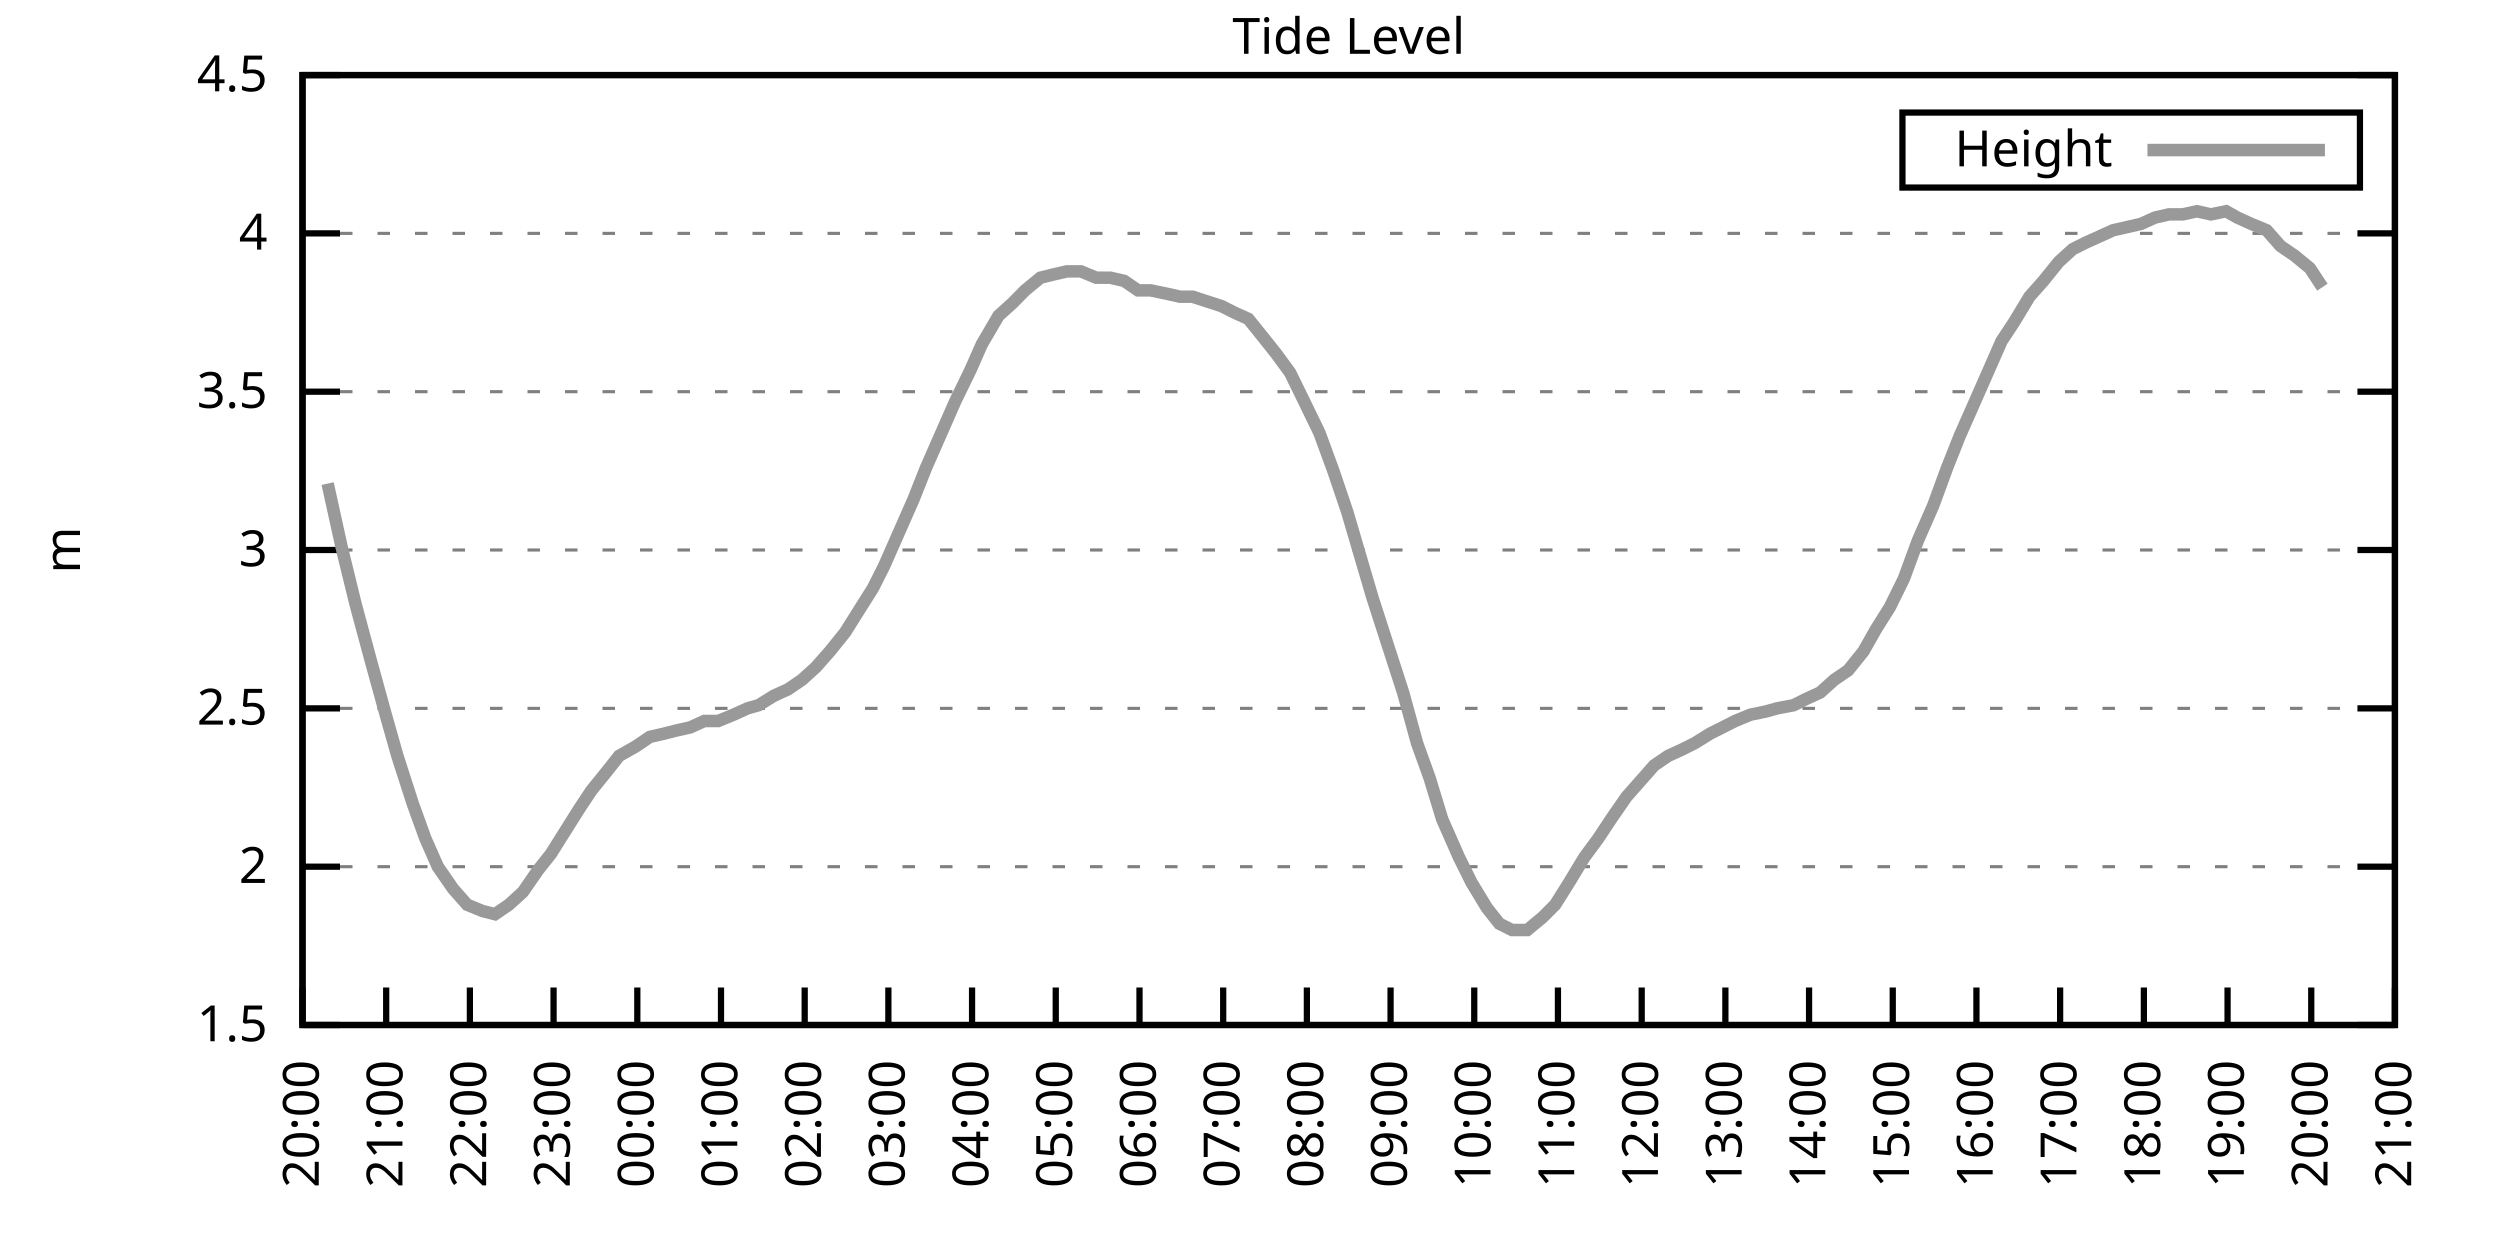
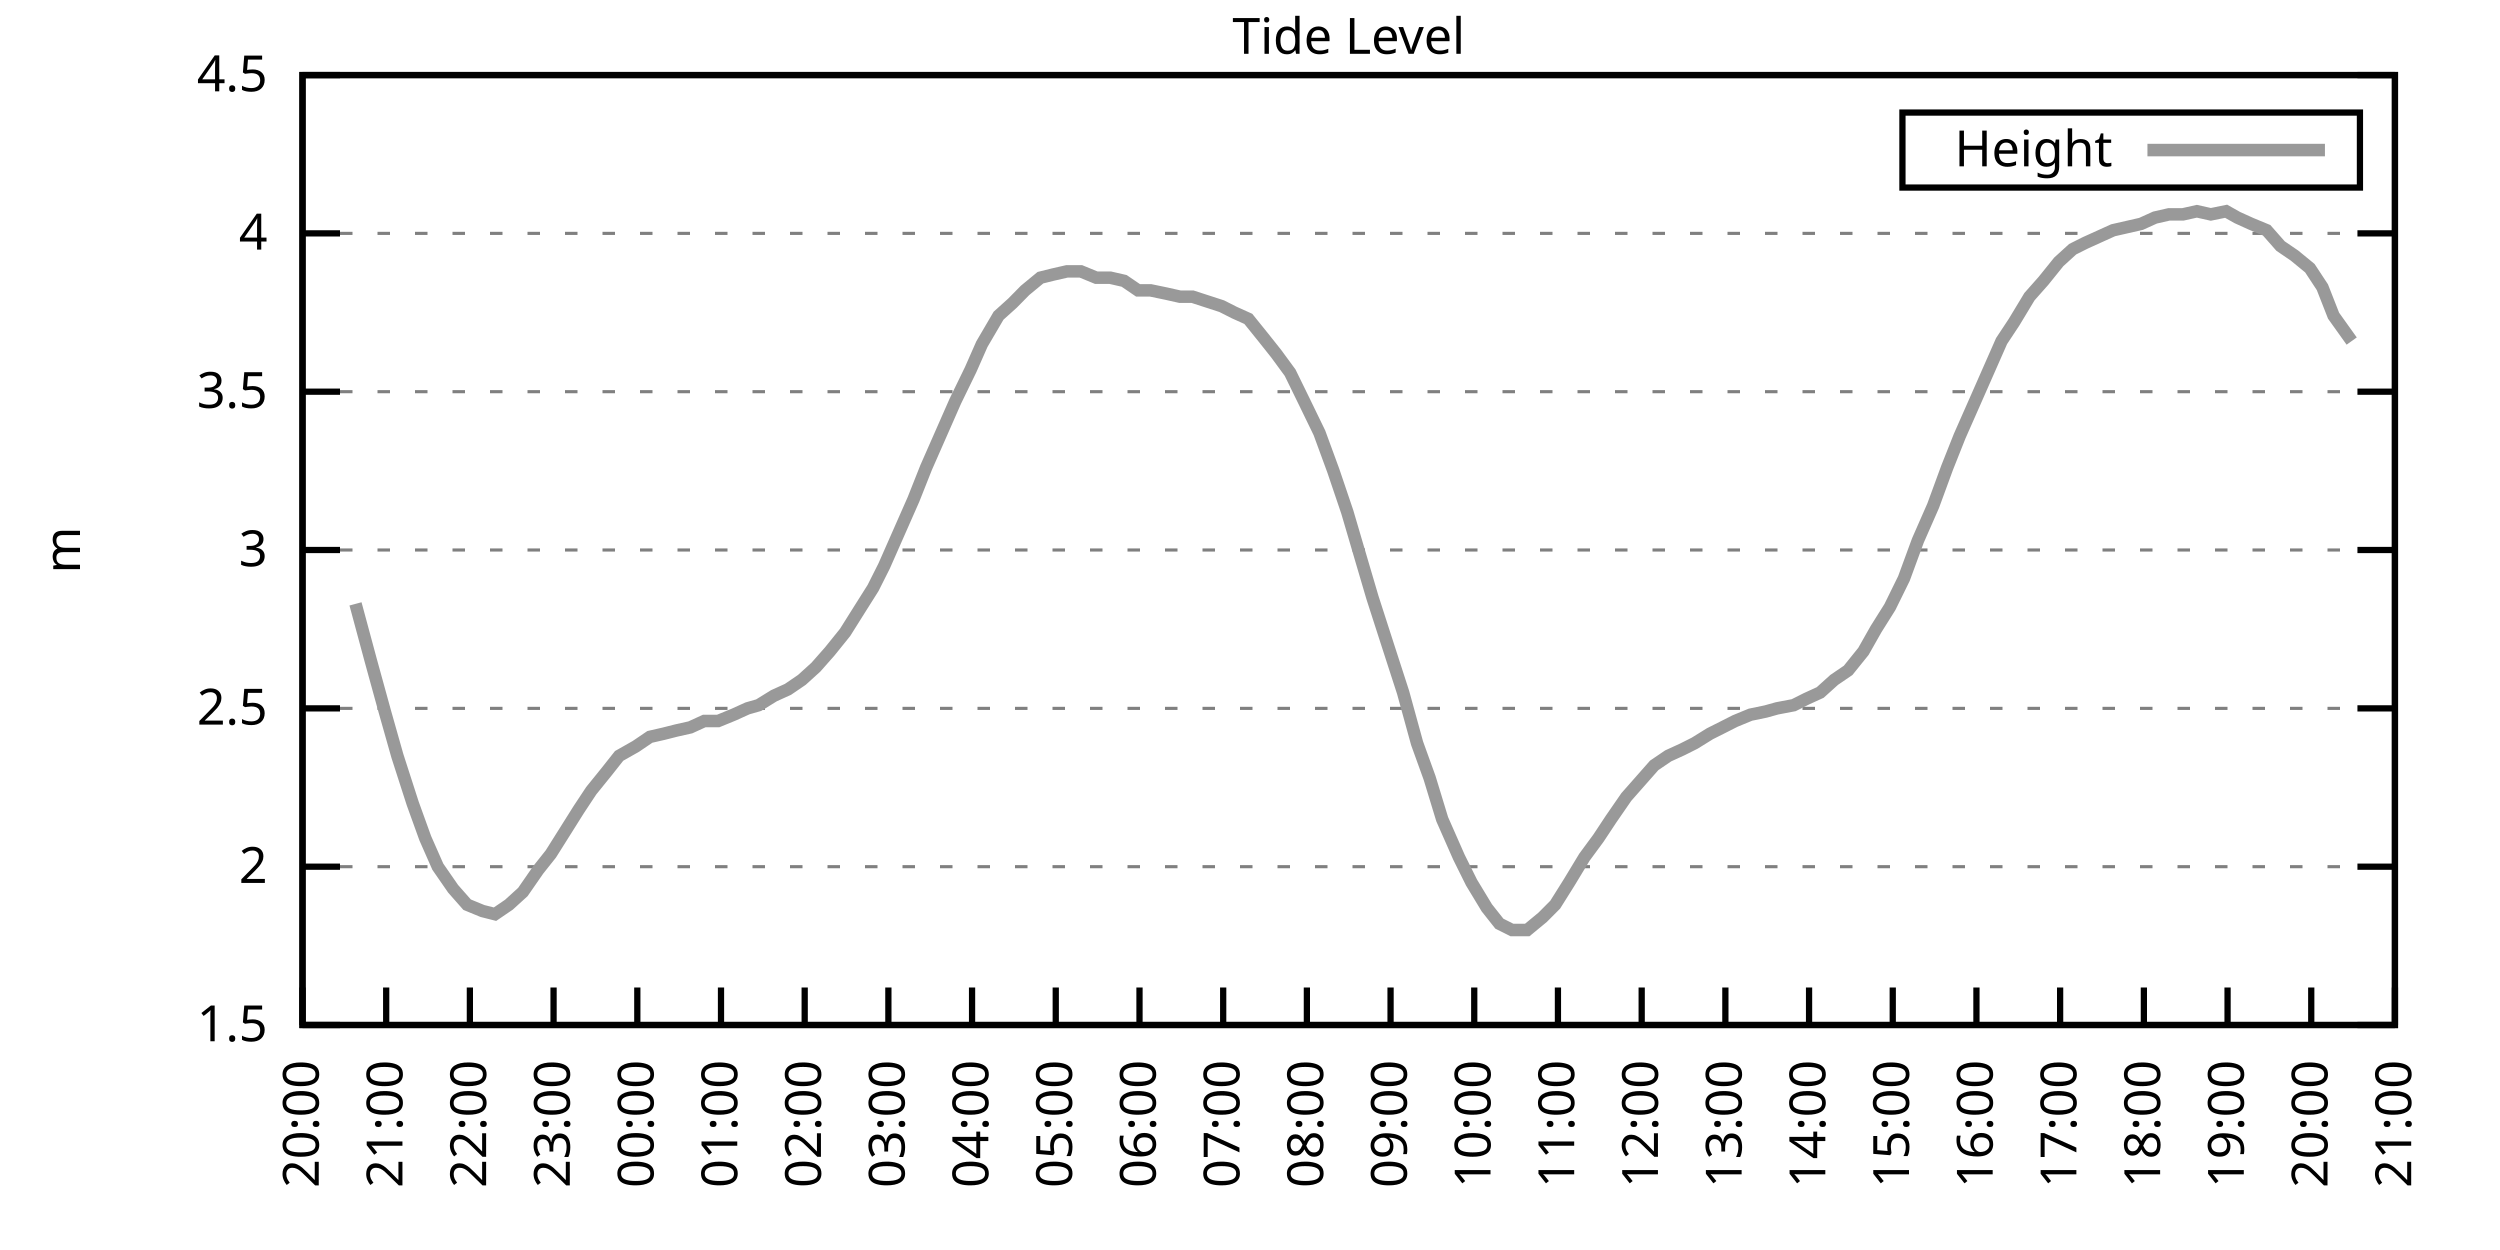
<svg xmlns="http://www.w3.org/2000/svg" xmlns:xlink="http://www.w3.org/1999/xlink" width="400" height="200" viewBox="0 0 400 200">
  <g id="gnuplot_canvas">
    <rect x="0" y="0" width="400" height="200" fill="none" />
    <defs>
      <circle id="gpDot" r="0.5" stroke-width="0.5" stroke="currentColor" />
      <path id="gpPt0" stroke-width="0.333" stroke="currentColor" d="M-1,0 h2 M0,-1 v2" />
      <path id="gpPt1" stroke-width="0.333" stroke="currentColor" d="M-1,-1 L1,1 M1,-1 L-1,1" />
      <path id="gpPt2" stroke-width="0.333" stroke="currentColor" d="M-1,0 L1,0 M0,-1 L0,1 M-1,-1 L1,1 M-1,1 L1,-1" />
      <rect id="gpPt3" stroke-width="0.333" stroke="currentColor" x="-1" y="-1" width="2" height="2" />
      <rect id="gpPt4" stroke-width="0.333" stroke="currentColor" fill="currentColor" x="-1" y="-1" width="2" height="2" />
      <circle id="gpPt5" stroke-width="0.333" stroke="currentColor" cx="0" cy="0" r="1" />
      <use xlink:href="#gpPt5" id="gpPt6" fill="currentColor" stroke="none" />
      <path id="gpPt7" stroke-width="0.333" stroke="currentColor" d="M0,-1.33 L-1.33,0.67 L1.33,0.67 z" />
      <use xlink:href="#gpPt7" id="gpPt8" fill="currentColor" stroke="none" />
      <use xlink:href="#gpPt7" id="gpPt9" stroke="currentColor" transform="rotate(180)" />
      <use xlink:href="#gpPt9" id="gpPt10" fill="currentColor" stroke="none" />
      <use xlink:href="#gpPt3" id="gpPt11" stroke="currentColor" transform="rotate(45)" />
      <use xlink:href="#gpPt11" id="gpPt12" fill="currentColor" stroke="none" />
      <path id="gpPt13" stroke-width="0.333" stroke="currentColor" d="M0,1.330 L1.265,0.411 L0.782,-1.067 L-0.782,-1.076 L-1.265,0.411 z" />
      <use xlink:href="#gpPt13" id="gpPt14" fill="currentColor" stroke="none" />
      <filter id="textbox" filterUnits="objectBoundingBox" x="0" y="0" height="1" width="1">
        <feFlood flood-color="white" flood-opacity="1" result="bgnd" />
        <feComposite in="SourceGraphic" in2="bgnd" operator="atop" />
      </filter>
      <filter id="greybox" filterUnits="objectBoundingBox" x="0" y="0" height="1" width="1">
        <feFlood flood-color="lightgrey" flood-opacity="1" result="grey" />
        <feComposite in="SourceGraphic" in2="grey" operator="atop" />
      </filter>
    </defs>
    <g fill="none" color="white" stroke="currentColor" stroke-width="1.00" stroke-linecap="butt" stroke-linejoin="miter">
</g>
    <g fill="none" color="black" stroke="currentColor" stroke-width="1.00" stroke-linecap="butt" stroke-linejoin="miter">
      <g stroke="none" shape-rendering="crispEdges">
        <polygon fill="rgb(255, 255, 255)" points="48.40,164.00 383.18,164.00 383.18,12.02 48.40,12.02 " />
      </g>
    </g>
    <g fill="none" color="black" stroke="currentColor" stroke-width="1.00" stroke-linecap="butt" stroke-linejoin="miter">
</g>
    <g fill="none" color="black" stroke="black" stroke-width="0.50" stroke-linecap="butt" stroke-linejoin="miter">
</g>
    <g fill="none" color="gray" stroke="currentColor" stroke-width="0.50" stroke-linecap="butt" stroke-linejoin="miter">
      <path stroke="gray" stroke-dasharray="2,4" class="gridline" d="M48.40,164.00 L383.19,164.00  " />
    </g>
    <g fill="none" color="gray" stroke="gray" stroke-width="1.00" stroke-linecap="butt" stroke-linejoin="miter">
</g>
    <g fill="none" color="black" stroke="currentColor" stroke-width="1.00" stroke-linecap="butt" stroke-linejoin="miter">
      <path stroke="black" d="M48.40,164.00 L54.40,164.00 M383.19,164.00 L377.19,164.00  " />
      <g transform="translate(42.80,166.60)" stroke="none" fill="black" font-family="Sans" font-size="8.00" text-anchor="end">
        <text>
          <tspan font-family="Sans"> 1.5</tspan>
        </text>
      </g>
    </g>
    <g fill="none" color="black" stroke="currentColor" stroke-width="1.00" stroke-linecap="butt" stroke-linejoin="miter">
</g>
    <g fill="none" color="black" stroke="black" stroke-width="0.50" stroke-linecap="butt" stroke-linejoin="miter">
</g>
    <g fill="none" color="gray" stroke="currentColor" stroke-width="0.50" stroke-linecap="butt" stroke-linejoin="miter">
      <path stroke="gray" stroke-dasharray="2,4" class="gridline" d="M48.40,138.67 L383.19,138.67  " />
    </g>
    <g fill="none" color="gray" stroke="gray" stroke-width="1.00" stroke-linecap="butt" stroke-linejoin="miter">
</g>
    <g fill="none" color="black" stroke="currentColor" stroke-width="1.00" stroke-linecap="butt" stroke-linejoin="miter">
      <path stroke="black" d="M48.40,138.67 L54.40,138.67 M383.19,138.67 L377.19,138.67  " />
      <g transform="translate(42.80,141.27)" stroke="none" fill="black" font-family="Sans" font-size="8.00" text-anchor="end">
        <text>
          <tspan font-family="Sans"> 2</tspan>
        </text>
      </g>
    </g>
    <g fill="none" color="black" stroke="currentColor" stroke-width="1.00" stroke-linecap="butt" stroke-linejoin="miter">
</g>
    <g fill="none" color="black" stroke="black" stroke-width="0.50" stroke-linecap="butt" stroke-linejoin="miter">
</g>
    <g fill="none" color="gray" stroke="currentColor" stroke-width="0.50" stroke-linecap="butt" stroke-linejoin="miter">
      <path stroke="gray" stroke-dasharray="2,4" class="gridline" d="M48.40,113.34 L383.19,113.34  " />
    </g>
    <g fill="none" color="gray" stroke="gray" stroke-width="1.00" stroke-linecap="butt" stroke-linejoin="miter">
</g>
    <g fill="none" color="black" stroke="currentColor" stroke-width="1.00" stroke-linecap="butt" stroke-linejoin="miter">
      <path stroke="black" d="M48.40,113.34 L54.40,113.34 M383.19,113.34 L377.19,113.34  " />
      <g transform="translate(42.80,115.94)" stroke="none" fill="black" font-family="Sans" font-size="8.00" text-anchor="end">
        <text>
          <tspan font-family="Sans"> 2.5</tspan>
        </text>
      </g>
    </g>
    <g fill="none" color="black" stroke="currentColor" stroke-width="1.00" stroke-linecap="butt" stroke-linejoin="miter">
</g>
    <g fill="none" color="black" stroke="black" stroke-width="0.50" stroke-linecap="butt" stroke-linejoin="miter">
</g>
    <g fill="none" color="gray" stroke="currentColor" stroke-width="0.50" stroke-linecap="butt" stroke-linejoin="miter">
      <path stroke="gray" stroke-dasharray="2,4" class="gridline" d="M48.40,88.00 L383.19,88.00  " />
    </g>
    <g fill="none" color="gray" stroke="gray" stroke-width="1.00" stroke-linecap="butt" stroke-linejoin="miter">
</g>
    <g fill="none" color="black" stroke="currentColor" stroke-width="1.00" stroke-linecap="butt" stroke-linejoin="miter">
      <path stroke="black" d="M48.40,88.00 L54.40,88.00 M383.19,88.00 L377.19,88.00  " />
      <g transform="translate(42.80,90.60)" stroke="none" fill="black" font-family="Sans" font-size="8.00" text-anchor="end">
        <text>
          <tspan font-family="Sans"> 3</tspan>
        </text>
      </g>
    </g>
    <g fill="none" color="black" stroke="currentColor" stroke-width="1.00" stroke-linecap="butt" stroke-linejoin="miter">
</g>
    <g fill="none" color="black" stroke="black" stroke-width="0.50" stroke-linecap="butt" stroke-linejoin="miter">
</g>
    <g fill="none" color="gray" stroke="currentColor" stroke-width="0.50" stroke-linecap="butt" stroke-linejoin="miter">
      <path stroke="gray" stroke-dasharray="2,4" class="gridline" d="M48.40,62.67 L383.19,62.67  " />
    </g>
    <g fill="none" color="gray" stroke="gray" stroke-width="1.00" stroke-linecap="butt" stroke-linejoin="miter">
</g>
    <g fill="none" color="black" stroke="currentColor" stroke-width="1.00" stroke-linecap="butt" stroke-linejoin="miter">
      <path stroke="black" d="M48.40,62.67 L54.40,62.67 M383.19,62.67 L377.19,62.67  " />
      <g transform="translate(42.80,65.27)" stroke="none" fill="black" font-family="Sans" font-size="8.00" text-anchor="end">
        <text>
          <tspan font-family="Sans"> 3.5</tspan>
        </text>
      </g>
    </g>
    <g fill="none" color="black" stroke="currentColor" stroke-width="1.00" stroke-linecap="butt" stroke-linejoin="miter">
</g>
    <g fill="none" color="black" stroke="black" stroke-width="0.50" stroke-linecap="butt" stroke-linejoin="miter">
</g>
    <g fill="none" color="gray" stroke="currentColor" stroke-width="0.50" stroke-linecap="butt" stroke-linejoin="miter">
      <path stroke="gray" stroke-dasharray="2,4" class="gridline" d="M48.40,37.34 L383.19,37.34  " />
    </g>
    <g fill="none" color="gray" stroke="gray" stroke-width="1.00" stroke-linecap="butt" stroke-linejoin="miter">
</g>
    <g fill="none" color="black" stroke="currentColor" stroke-width="1.00" stroke-linecap="butt" stroke-linejoin="miter">
      <path stroke="black" d="M48.40,37.34 L54.40,37.34 M383.19,37.34 L377.19,37.34  " />
      <g transform="translate(42.80,39.94)" stroke="none" fill="black" font-family="Sans" font-size="8.00" text-anchor="end">
        <text>
          <tspan font-family="Sans"> 4</tspan>
        </text>
      </g>
    </g>
    <g fill="none" color="black" stroke="currentColor" stroke-width="1.00" stroke-linecap="butt" stroke-linejoin="miter">
</g>
    <g fill="none" color="black" stroke="black" stroke-width="0.50" stroke-linecap="butt" stroke-linejoin="miter">
</g>
    <g fill="none" color="gray" stroke="currentColor" stroke-width="0.50" stroke-linecap="butt" stroke-linejoin="miter">
      <path stroke="gray" stroke-dasharray="2,4" class="gridline" d="M48.40,12.01 L383.19,12.01  " />
    </g>
    <g fill="none" color="gray" stroke="gray" stroke-width="1.00" stroke-linecap="butt" stroke-linejoin="miter">
</g>
    <g fill="none" color="black" stroke="currentColor" stroke-width="1.00" stroke-linecap="butt" stroke-linejoin="miter">
      <path stroke="black" d="M48.40,12.01 L54.40,12.01 M383.19,12.01 L377.19,12.01  " />
      <g transform="translate(42.80,14.61)" stroke="none" fill="black" font-family="Sans" font-size="8.00" text-anchor="end">
        <text>
          <tspan font-family="Sans"> 4.5</tspan>
        </text>
      </g>
    </g>
    <g fill="none" color="black" stroke="currentColor" stroke-width="1.00" stroke-linecap="butt" stroke-linejoin="miter">
      <path stroke="black" d="M48.40,164.00 L48.40,158.00  " />
      <g transform="translate(51.00,169.60) rotate(270.00)" stroke="none" fill="black" font-family="Sans" font-size="8.00" text-anchor="end">
        <text>
          <tspan font-family="Sans">20:00</tspan>
        </text>
      </g>
    </g>
    <g fill="none" color="black" stroke="currentColor" stroke-width="1.00" stroke-linecap="butt" stroke-linejoin="miter">
      <path stroke="black" d="M61.79,164.00 L61.79,158.00  " />
      <g transform="translate(64.39,169.60) rotate(270.00)" stroke="none" fill="black" font-family="Sans" font-size="8.00" text-anchor="end">
        <text>
          <tspan font-family="Sans">21:00</tspan>
        </text>
      </g>
    </g>
    <g fill="none" color="black" stroke="currentColor" stroke-width="1.00" stroke-linecap="butt" stroke-linejoin="miter">
      <path stroke="black" d="M75.18,164.00 L75.18,158.00  " />
      <g transform="translate(77.78,169.60) rotate(270.00)" stroke="none" fill="black" font-family="Sans" font-size="8.00" text-anchor="end">
        <text>
          <tspan font-family="Sans">22:00</tspan>
        </text>
      </g>
    </g>
    <g fill="none" color="black" stroke="currentColor" stroke-width="1.00" stroke-linecap="butt" stroke-linejoin="miter">
      <path stroke="black" d="M88.57,164.00 L88.57,158.00  " />
      <g transform="translate(91.17,169.60) rotate(270.00)" stroke="none" fill="black" font-family="Sans" font-size="8.00" text-anchor="end">
        <text>
          <tspan font-family="Sans">23:00</tspan>
        </text>
      </g>
    </g>
    <g fill="none" color="black" stroke="currentColor" stroke-width="1.00" stroke-linecap="butt" stroke-linejoin="miter">
      <path stroke="black" d="M101.97,164.00 L101.97,158.00  " />
      <g transform="translate(104.57,169.60) rotate(270.00)" stroke="none" fill="black" font-family="Sans" font-size="8.00" text-anchor="end">
        <text>
          <tspan font-family="Sans">00:00</tspan>
        </text>
      </g>
    </g>
    <g fill="none" color="black" stroke="currentColor" stroke-width="1.00" stroke-linecap="butt" stroke-linejoin="miter">
      <path stroke="black" d="M115.36,164.00 L115.36,158.00  " />
      <g transform="translate(117.96,169.60) rotate(270.00)" stroke="none" fill="black" font-family="Sans" font-size="8.00" text-anchor="end">
        <text>
          <tspan font-family="Sans">01:00</tspan>
        </text>
      </g>
    </g>
    <g fill="none" color="black" stroke="currentColor" stroke-width="1.00" stroke-linecap="butt" stroke-linejoin="miter">
      <path stroke="black" d="M128.75,164.00 L128.75,158.00  " />
      <g transform="translate(131.35,169.60) rotate(270.00)" stroke="none" fill="black" font-family="Sans" font-size="8.00" text-anchor="end">
        <text>
          <tspan font-family="Sans">02:00</tspan>
        </text>
      </g>
    </g>
    <g fill="none" color="black" stroke="currentColor" stroke-width="1.00" stroke-linecap="butt" stroke-linejoin="miter">
      <path stroke="black" d="M142.14,164.00 L142.14,158.00  " />
      <g transform="translate(144.74,169.60) rotate(270.00)" stroke="none" fill="black" font-family="Sans" font-size="8.00" text-anchor="end">
        <text>
          <tspan font-family="Sans">03:00</tspan>
        </text>
      </g>
    </g>
    <g fill="none" color="black" stroke="currentColor" stroke-width="1.00" stroke-linecap="butt" stroke-linejoin="miter">
      <path stroke="black" d="M155.53,164.00 L155.53,158.00  " />
      <g transform="translate(158.13,169.60) rotate(270.00)" stroke="none" fill="black" font-family="Sans" font-size="8.00" text-anchor="end">
        <text>
          <tspan font-family="Sans">04:00</tspan>
        </text>
      </g>
    </g>
    <g fill="none" color="black" stroke="currentColor" stroke-width="1.00" stroke-linecap="butt" stroke-linejoin="miter">
      <path stroke="black" d="M168.92,164.00 L168.92,158.00  " />
      <g transform="translate(171.52,169.60) rotate(270.00)" stroke="none" fill="black" font-family="Sans" font-size="8.00" text-anchor="end">
        <text>
          <tspan font-family="Sans">05:00</tspan>
        </text>
      </g>
    </g>
    <g fill="none" color="black" stroke="currentColor" stroke-width="1.00" stroke-linecap="butt" stroke-linejoin="miter">
      <path stroke="black" d="M182.32,164.00 L182.32,158.00  " />
      <g transform="translate(184.92,169.60) rotate(270.00)" stroke="none" fill="black" font-family="Sans" font-size="8.00" text-anchor="end">
        <text>
          <tspan font-family="Sans">06:00</tspan>
        </text>
      </g>
    </g>
    <g fill="none" color="black" stroke="currentColor" stroke-width="1.00" stroke-linecap="butt" stroke-linejoin="miter">
      <path stroke="black" d="M195.71,164.00 L195.71,158.00  " />
      <g transform="translate(198.31,169.60) rotate(270.00)" stroke="none" fill="black" font-family="Sans" font-size="8.00" text-anchor="end">
        <text>
          <tspan font-family="Sans">07:00</tspan>
        </text>
      </g>
    </g>
    <g fill="none" color="black" stroke="currentColor" stroke-width="1.00" stroke-linecap="butt" stroke-linejoin="miter">
      <path stroke="black" d="M209.10,164.00 L209.10,158.00  " />
      <g transform="translate(211.70,169.60) rotate(270.00)" stroke="none" fill="black" font-family="Sans" font-size="8.00" text-anchor="end">
        <text>
          <tspan font-family="Sans">08:00</tspan>
        </text>
      </g>
    </g>
    <g fill="none" color="black" stroke="currentColor" stroke-width="1.00" stroke-linecap="butt" stroke-linejoin="miter">
      <path stroke="black" d="M222.49,164.00 L222.49,158.00  " />
      <g transform="translate(225.09,169.60) rotate(270.00)" stroke="none" fill="black" font-family="Sans" font-size="8.00" text-anchor="end">
        <text>
          <tspan font-family="Sans">09:00</tspan>
        </text>
      </g>
    </g>
    <g fill="none" color="black" stroke="currentColor" stroke-width="1.00" stroke-linecap="butt" stroke-linejoin="miter">
      <path stroke="black" d="M235.88,164.00 L235.88,158.00  " />
      <g transform="translate(238.48,169.60) rotate(270.00)" stroke="none" fill="black" font-family="Sans" font-size="8.00" text-anchor="end">
        <text>
          <tspan font-family="Sans">10:00</tspan>
        </text>
      </g>
    </g>
    <g fill="none" color="black" stroke="currentColor" stroke-width="1.00" stroke-linecap="butt" stroke-linejoin="miter">
      <path stroke="black" d="M249.27,164.00 L249.27,158.00  " />
      <g transform="translate(251.87,169.60) rotate(270.00)" stroke="none" fill="black" font-family="Sans" font-size="8.00" text-anchor="end">
        <text>
          <tspan font-family="Sans">11:00</tspan>
        </text>
      </g>
    </g>
    <g fill="none" color="black" stroke="currentColor" stroke-width="1.00" stroke-linecap="butt" stroke-linejoin="miter">
      <path stroke="black" d="M262.67,164.00 L262.67,158.00  " />
      <g transform="translate(265.27,169.60) rotate(270.00)" stroke="none" fill="black" font-family="Sans" font-size="8.00" text-anchor="end">
        <text>
          <tspan font-family="Sans">12:00</tspan>
        </text>
      </g>
    </g>
    <g fill="none" color="black" stroke="currentColor" stroke-width="1.00" stroke-linecap="butt" stroke-linejoin="miter">
      <path stroke="black" d="M276.06,164.00 L276.06,158.00  " />
      <g transform="translate(278.66,169.60) rotate(270.00)" stroke="none" fill="black" font-family="Sans" font-size="8.00" text-anchor="end">
        <text>
          <tspan font-family="Sans">13:00</tspan>
        </text>
      </g>
    </g>
    <g fill="none" color="black" stroke="currentColor" stroke-width="1.00" stroke-linecap="butt" stroke-linejoin="miter">
      <path stroke="black" d="M289.45,164.00 L289.45,158.00  " />
      <g transform="translate(292.05,169.60) rotate(270.00)" stroke="none" fill="black" font-family="Sans" font-size="8.00" text-anchor="end">
        <text>
          <tspan font-family="Sans">14:00</tspan>
        </text>
      </g>
    </g>
    <g fill="none" color="black" stroke="currentColor" stroke-width="1.00" stroke-linecap="butt" stroke-linejoin="miter">
      <path stroke="black" d="M302.84,164.00 L302.84,158.00  " />
      <g transform="translate(305.44,169.60) rotate(270.00)" stroke="none" fill="black" font-family="Sans" font-size="8.00" text-anchor="end">
        <text>
          <tspan font-family="Sans">15:00</tspan>
        </text>
      </g>
    </g>
    <g fill="none" color="black" stroke="currentColor" stroke-width="1.00" stroke-linecap="butt" stroke-linejoin="miter">
      <path stroke="black" d="M316.23,164.00 L316.23,158.00  " />
      <g transform="translate(318.83,169.60) rotate(270.00)" stroke="none" fill="black" font-family="Sans" font-size="8.00" text-anchor="end">
        <text>
          <tspan font-family="Sans">16:00</tspan>
        </text>
      </g>
    </g>
    <g fill="none" color="black" stroke="currentColor" stroke-width="1.00" stroke-linecap="butt" stroke-linejoin="miter">
      <path stroke="black" d="M329.62,164.00 L329.62,158.00  " />
      <g transform="translate(332.22,169.60) rotate(270.00)" stroke="none" fill="black" font-family="Sans" font-size="8.00" text-anchor="end">
        <text>
          <tspan font-family="Sans">17:00</tspan>
        </text>
      </g>
    </g>
    <g fill="none" color="black" stroke="currentColor" stroke-width="1.00" stroke-linecap="butt" stroke-linejoin="miter">
      <path stroke="black" d="M343.02,164.00 L343.02,158.00  " />
      <g transform="translate(345.62,169.60) rotate(270.00)" stroke="none" fill="black" font-family="Sans" font-size="8.00" text-anchor="end">
        <text>
          <tspan font-family="Sans">18:00</tspan>
        </text>
      </g>
    </g>
    <g fill="none" color="black" stroke="currentColor" stroke-width="1.00" stroke-linecap="butt" stroke-linejoin="miter">
      <path stroke="black" d="M356.41,164.00 L356.41,158.00  " />
      <g transform="translate(359.01,169.60) rotate(270.00)" stroke="none" fill="black" font-family="Sans" font-size="8.00" text-anchor="end">
        <text>
          <tspan font-family="Sans">19:00</tspan>
        </text>
      </g>
    </g>
    <g fill="none" color="black" stroke="currentColor" stroke-width="1.00" stroke-linecap="butt" stroke-linejoin="miter">
      <path stroke="black" d="M369.80,164.00 L369.80,158.00  " />
      <g transform="translate(372.40,169.60) rotate(270.00)" stroke="none" fill="black" font-family="Sans" font-size="8.00" text-anchor="end">
        <text>
          <tspan font-family="Sans">20:00</tspan>
        </text>
      </g>
    </g>
    <g fill="none" color="black" stroke="currentColor" stroke-width="1.00" stroke-linecap="butt" stroke-linejoin="miter">
      <path stroke="black" d="M383.19,164.00 L383.19,158.00  " />
      <g transform="translate(385.79,169.60) rotate(270.00)" stroke="none" fill="black" font-family="Sans" font-size="8.00" text-anchor="end">
        <text>
          <tspan font-family="Sans">21:00</tspan>
        </text>
      </g>
    </g>
    <g fill="none" color="black" stroke="currentColor" stroke-width="1.00" stroke-linecap="butt" stroke-linejoin="miter">
</g>
    <g fill="none" color="black" stroke="currentColor" stroke-width="1.00" stroke-linecap="butt" stroke-linejoin="miter">
      <path stroke="black" d="M48.40,12.01 L48.40,164.00 L383.19,164.00 L383.19,12.01 L48.40,12.01 Z  " />
    </g>
    <g fill="none" color="black" stroke="currentColor" stroke-width="1.00" stroke-linecap="butt" stroke-linejoin="miter">
</g>
    <g fill="none" color="black" stroke="currentColor" stroke-width="1.00" stroke-linecap="butt" stroke-linejoin="miter">
      <path stroke="black" d="M304.39,30.01 L304.39,18.01 L377.59,18.01 L377.59,30.01 L304.39,30.01 Z  " />
    </g>
    <g id="Tide_level_plot_1">
      <g fill="none" color="white" stroke="black" stroke-width="2.00" stroke-linecap="butt" stroke-linejoin="miter">
</g>
      <g fill="none" color="black" stroke="currentColor" stroke-width="2.00" stroke-linecap="butt" stroke-linejoin="miter">
        <g transform="translate(337.99,26.61)" stroke="none" fill="black" font-family="Sans" font-size="8.00" text-anchor="end">
          <text>
            <tspan font-family="Sans">Height</tspan>
          </text>
        </g>
      </g>
      <g fill="none" color="black" stroke="currentColor" stroke-width="2.00" stroke-linecap="butt" stroke-linejoin="miter">
-         <path stroke="rgb(153, 153, 153)" d="M343.59,24.01 L371.99,24.01 M52.42,77.37 L54.65,87.50 L56.88,96.62 L59.34,105.74 L61.57,113.84 L63.58,120.94   L66.03,128.54 L68.04,134.11 L70.05,138.67 L72.50,142.21 L74.74,144.75 L77.19,145.76 L79.20,146.27 L81.43,144.75   L83.66,142.72 L86.12,139.17 L88.13,136.64 L90.36,133.10 L92.59,129.55 L94.60,126.51 L97.06,123.47 L99.06,120.94   L101.74,119.42 L103.98,117.90 L106.21,117.39 L108.22,116.88 L110.45,116.38 L112.68,115.36 L114.91,115.36 L117.37,114.35   L119.60,113.34 L121.38,112.83 L123.84,111.31 L126.07,110.30 L128.30,108.78 L130.54,106.75 L132.77,104.22 L135.22,101.18   L137.45,97.63 L139.69,94.08 L141.47,90.54 L144.15,84.46 L146.16,79.90 L148.17,74.83 L150.62,69.26 L152.85,64.19   L155.31,59.13 L157.10,55.07 L159.77,50.51 L162.01,48.49 L164.01,46.46 L166.47,44.43 L168.48,43.93 L170.71,43.42   L172.94,43.42 L175.40,44.43 L177.63,44.43 L179.86,44.94 L182.09,46.46 L184.10,46.46 L186.56,46.97 L188.79,47.47   L190.80,47.47 L195.48,48.99 L197.49,50.01 L199.73,51.02 L202.18,54.06 L204.19,56.59 L206.42,59.63 L208.65,64.19   L211.11,69.26 L213.34,75.34 L215.57,81.93 L217.80,89.52 L219.59,95.60 L222.04,103.20 L224.50,110.80 L226.73,118.91   L228.74,124.48 L230.75,131.07 L233.43,137.15 L235.44,141.20 L237.89,145.25 L239.90,147.79 L241.91,148.80 L244.36,148.80   L246.82,146.77 L248.83,144.75 L251.06,141.20 L253.51,137.15 L255.75,134.11 L257.76,131.07 L260.21,127.52 L262.44,124.99   L264.67,122.46 L266.91,120.94 L269.14,119.92 L271.15,118.91 L273.60,117.39 L275.61,116.38 L277.62,115.36 L280.07,114.35   L282.53,113.84 L284.32,113.34 L286.99,112.83 L289.00,111.82 L291.23,110.80 L293.47,108.78 L295.70,107.26 L298.15,104.22   L300.16,100.67 L302.39,97.12 L304.63,92.56 L306.86,86.49 L309.31,80.91 L311.54,74.83 L313.55,69.77 L315.79,64.70   L320.25,54.57 L322.26,51.53 L324.71,47.47 L326.95,44.94 L329.40,41.90 L331.63,39.87 L333.64,38.86 L335.87,37.85   L338.10,36.84 L340.34,36.33 L342.57,35.82 L344.80,34.81 L347.03,34.30 L349.26,34.30 L351.50,33.80 L353.73,34.30   L356.18,33.80 L357.97,34.81 L360.20,35.82 L362.66,36.84 L364.89,39.37 L367.12,40.89 L369.58,42.91 L371.58,45.95    " />
+         <path stroke="rgb(153, 153, 153)" d="M343.59,24.01 L371.99,24.01 M56.88,96.62 L59.34,105.74 L61.57,113.84 L63.58,120.94 L66.03,128.54 L68.04,134.11   L70.05,138.67 L72.50,142.21 L74.74,144.75 L77.19,145.76 L79.20,146.27 L81.43,144.75 L83.66,142.72 L86.12,139.17   L88.13,136.64 L90.36,133.10 L92.59,129.55 L94.60,126.51 L97.06,123.47 L99.06,120.94 L101.74,119.42 L103.98,117.90   L106.21,117.39 L108.22,116.88 L110.45,116.38 L112.68,115.36 L114.91,115.36 L117.37,114.35 L119.60,113.34 L121.38,112.83   L123.84,111.31 L126.07,110.30 L128.30,108.78 L130.54,106.75 L132.77,104.22 L135.22,101.18 L137.45,97.63 L139.69,94.08   L141.47,90.54 L144.15,84.46 L146.16,79.90 L148.17,74.83 L150.62,69.26 L152.85,64.19 L155.31,59.13 L157.10,55.07   L159.77,50.51 L162.01,48.49 L164.01,46.46 L166.47,44.43 L168.48,43.93 L170.71,43.42 L172.94,43.42 L175.40,44.43   L177.63,44.43 L179.86,44.94 L182.09,46.46 L184.10,46.46 L186.56,46.97 L188.79,47.47 L190.80,47.47 L195.48,48.99   L197.49,50.01 L199.73,51.02 L202.18,54.06 L204.19,56.59 L206.42,59.63 L208.65,64.19 L211.11,69.26 L213.34,75.34   L215.57,81.93 L217.80,89.52 L219.59,95.60 L222.04,103.20 L224.50,110.80 L226.73,118.91 L228.74,124.48 L230.75,131.07   L233.43,137.15 L235.44,141.20 L237.89,145.25 L239.90,147.79 L241.91,148.80 L244.36,148.80 L246.82,146.77 L248.83,144.75   L251.06,141.20 L253.51,137.15 L255.75,134.11 L257.76,131.07 L260.21,127.52 L262.44,124.99 L264.67,122.46 L266.91,120.94   L269.14,119.92 L271.15,118.91 L273.60,117.39 L275.61,116.38 L277.62,115.36 L280.07,114.35 L282.53,113.84 L284.32,113.34   L286.99,112.83 L289.00,111.82 L291.23,110.80 L293.47,108.78 L295.70,107.26 L298.15,104.22 L300.16,100.67 L302.39,97.12   L304.63,92.56 L306.86,86.49 L309.31,80.91 L311.54,74.83 L313.55,69.77 L315.79,64.70 L320.25,54.57 L322.26,51.53   L324.71,47.47 L326.95,44.94 L329.40,41.90 L331.63,39.87 L333.64,38.86 L335.87,37.85 L338.10,36.84 L340.34,36.33   L342.57,35.82 L344.80,34.81 L347.03,34.30 L349.26,34.30 L351.50,33.80 L353.73,34.30 L356.18,33.80 L357.97,34.81   L360.20,35.82 L362.66,36.84 L364.89,39.37 L367.12,40.89 L369.58,42.91 L371.58,45.95 L373.37,50.51 L376.27,54.57    " />
      </g>
    </g>
    <g fill="none" color="black" stroke="currentColor" stroke-width="2.00" stroke-linecap="butt" stroke-linejoin="miter">
</g>
    <g fill="none" color="black" stroke="black" stroke-width="1.00" stroke-linecap="butt" stroke-linejoin="miter">
</g>
    <g fill="none" color="black" stroke="currentColor" stroke-width="1.00" stroke-linecap="butt" stroke-linejoin="miter">
      <path stroke="black" d="M48.40,12.01 L48.40,164.00 L383.19,164.00 L383.19,12.01 L48.40,12.01 Z  " />
      <g transform="translate(12.80,88.01) rotate(270.00)" stroke="none" fill="black" font-family="Sans" font-size="8.00" text-anchor="middle">
        <text>
          <tspan font-family="Sans">m</tspan>
        </text>
      </g>
    </g>
    <g fill="none" color="black" stroke="currentColor" stroke-width="1.00" stroke-linecap="butt" stroke-linejoin="miter">
</g>
    <g fill="none" color="black" stroke="currentColor" stroke-width="1.00" stroke-linecap="butt" stroke-linejoin="miter">
      <g transform="translate(215.79,8.61)" stroke="none" fill="black" font-family="Sans" font-size="8.00" text-anchor="middle">
        <text>
          <tspan font-family="Sans">Tide Level</tspan>
        </text>
      </g>
    </g>
    <g fill="none" color="black" stroke="currentColor" stroke-width="1.00" stroke-linecap="butt" stroke-linejoin="miter">
</g>
  </g>
</svg>
